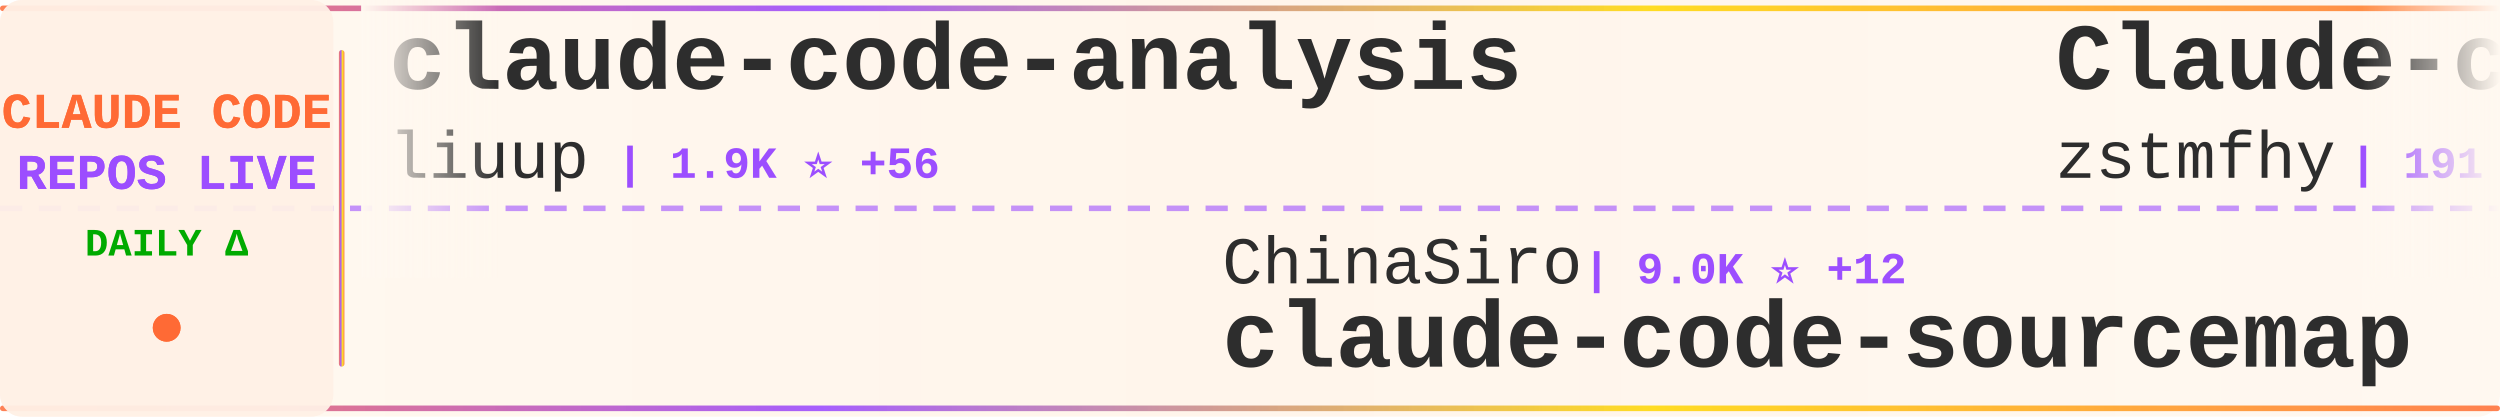
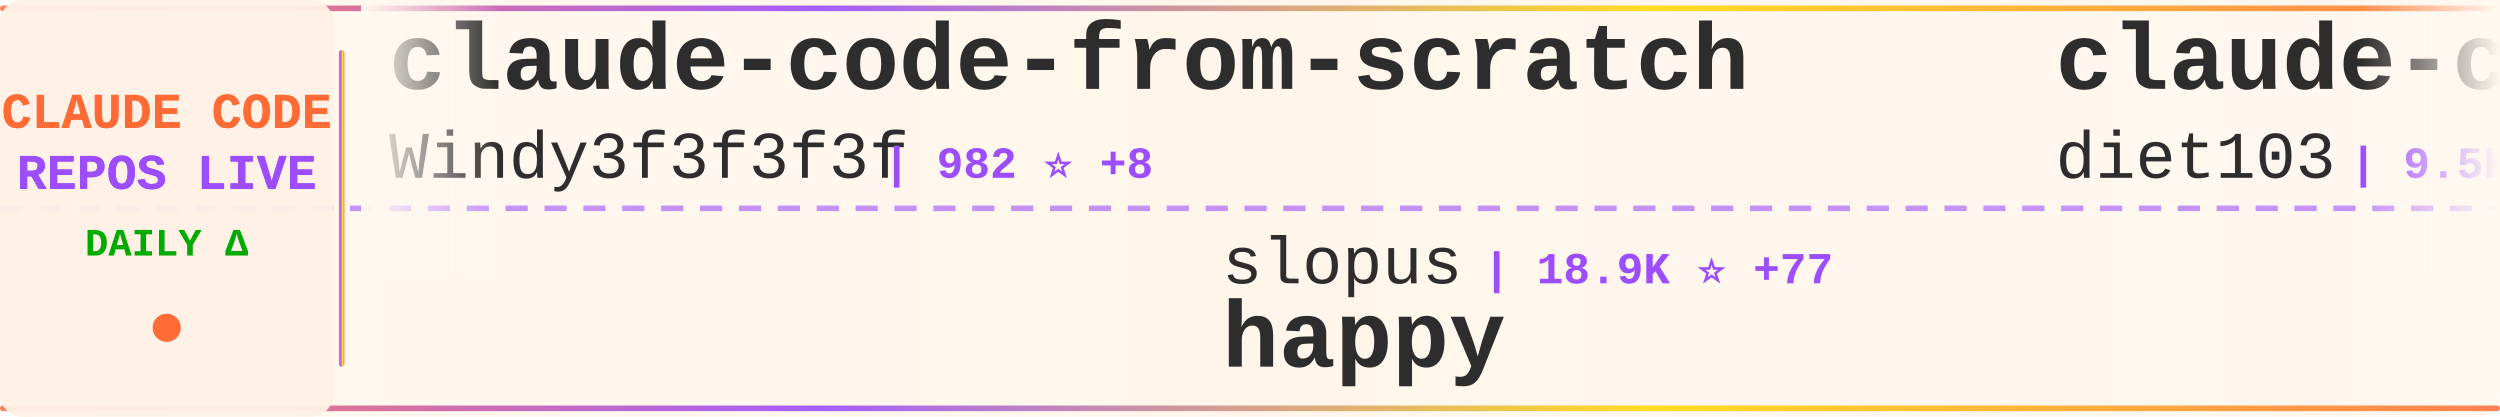
<svg xmlns="http://www.w3.org/2000/svg" width="900" height="150">
  <defs>
    <linearGradient id="tickerBg" x1="0%" y1="0%" x2="100%" y2="0%">
      <stop offset="0%" style="stop-color:#fff8f0;stop-opacity:0.98" />
      <stop offset="50%" style="stop-color:#fff5eb;stop-opacity:1" />
      <stop offset="100%" style="stop-color:#fff8f0;stop-opacity:0.98" />
    </linearGradient>
    <linearGradient id="borderGrad" x1="0%" y1="0%" x2="100%" y2="0%">
      <stop offset="0%" style="stop-color:#FF6B35;stop-opacity:0.85">
        <animate attributeName="stop-opacity" values="0.85;1;0.85" dur="2s" repeatCount="indefinite" />
      </stop>
      <stop offset="33%" style="stop-color:#9C4EFF;stop-opacity:0.9">
        <animate attributeName="stop-opacity" values="0.9;1;0.9" dur="2.2s" repeatCount="indefinite" />
      </stop>
      <stop offset="66%" style="stop-color:#FFD700;stop-opacity:0.85">
        <animate attributeName="stop-opacity" values="0.85;1;0.85" dur="1.8s" repeatCount="indefinite" />
      </stop>
      <stop offset="100%" style="stop-color:#FF6B35;stop-opacity:0.85">
        <animate attributeName="stop-opacity" values="0.85;1;0.85" dur="2s" repeatCount="indefinite" />
      </stop>
    </linearGradient>
    <filter id="textGlow">
      <feGaussianBlur stdDeviation="0.15" result="coloredBlur" />
      <feMerge>
        <feMergeNode in="coloredBlur" />
        <feMergeNode in="SourceGraphic" />
      </feMerge>
    </filter>
    <filter id="metricGlow">
      <feGaussianBlur stdDeviation="0.2" result="coloredBlur" />
      <feMerge>
        <feMergeNode in="coloredBlur" />
        <feMergeNode in="SourceGraphic" />
      </feMerge>
    </filter>
    <linearGradient id="leftFade" x1="0%" y1="0%" x2="100%" y2="0%">
      <stop offset="0%" style="stop-color:#fff8f0;stop-opacity:1" />
      <stop offset="100%" style="stop-color:#fff8f0;stop-opacity:0" />
    </linearGradient>
    <linearGradient id="rightFade" x1="0%" y1="0%" x2="100%" y2="0%">
      <stop offset="0%" style="stop-color:#fff8f0;stop-opacity:0" />
      <stop offset="100%" style="stop-color:#fff8f0;stop-opacity:1" />
    </linearGradient>
  </defs>
  <rect width="900" height="150" fill="url(#tickerBg)" rx="8" />
  <rect x="0" y="2" width="900" height="2" fill="url(#borderGrad)" rx="1" />
  <rect x="0" y="146" width="900" height="2" fill="url(#borderGrad)" rx="1" />
  <line x1="0" y1="75" x2="900" y2="75" stroke="#9C4EFF" stroke-width="2" stroke-dasharray="8 6" opacity="0.6" />
  <rect x="0" y="0" width="120" height="150" fill="#fff0e6" opacity="0.95" rx="8" />
  <text x="60" y="46" font-family="'Courier New', monospace" font-size="18" font-weight="bold" fill="#FF6B35" text-anchor="middle" filter="url(#textGlow)">
    CLAUDE CODE
  </text>
  <text x="60" y="68" font-family="'Courier New', monospace" font-size="18" font-weight="bold" fill="#9C4EFF" text-anchor="middle" filter="url(#textGlow)">
    REPOS LIVE
  </text>
  <text x="60" y="92" font-family="'Courier New', monospace" font-size="14" font-weight="bold" fill="#00aa00" text-anchor="middle">
    DAILY Δ
  </text>
  <circle cx="60" cy="118" r="5" fill="#FF6B35" filter="url(#metricGlow)">
    <animate attributeName="r" values="4;6;4" dur="1.5s" repeatCount="indefinite" />
    <animate attributeName="opacity" values="0.6;1;0.6" dur="1.5s" repeatCount="indefinite" />
  </circle>
  <rect x="122" y="18" width="2" height="114" fill="url(#borderGrad)" rx="1" />
  <clipPath id="tickerClip">
    <rect x="130" y="0" width="770" height="150" />
  </clipPath>
  <g clip-path="url(#tickerClip)">
    <g id="tickerItems">
      <animateTransform attributeName="transform" attributeType="XML" type="translate" from="0 0" to="-3000 0" dur="54s" repeatCount="indefinite" />
      <g transform="translate(0, 0)">
-         <text x="140" y="32" font-family="'Courier New', monospace" font-size="34" font-weight="bold" fill="#2d2d2d">claude-code-analysis</text>
-         <text x="140" y="64" font-family="'Courier New', monospace" font-size="24" font-weight="normal" fill="#2d2d2d" opacity="1.0">liuup</text>
-         <text x="222" y="64" font-family="'Courier New', monospace" font-size="16" font-weight="bold" fill="#9C4EFF"> | 1.9K ⭐ +56</text>
+         <text x="140" y="32" font-family="'Courier New', monospace" font-size="34" font-weight="bold" fill="#2d2d2d">claude-code-from-scratch</text>
+         <text x="140" y="64" font-family="'Courier New', monospace" font-size="24" font-weight="normal" fill="#2d2d2d" opacity="1.0">Windy3f3f3f3f</text>
+         <text x="318" y="64" font-family="'Courier New', monospace" font-size="16" font-weight="bold" fill="#9C4EFF"> | 982 ⭐ +8</text>
      </g>
      <g transform="translate(300, 0)">
-         <text x="140" y="102" font-family="'Courier New', monospace" font-size="24" font-weight="normal" fill="#2d2d2d" opacity="1.0">ChinaSiro</text>
-         <text x="270" y="102" font-family="'Courier New', monospace" font-size="16" font-weight="bold" fill="#9C4EFF"> | 9.0K ⭐ +12</text>
-         <text x="140" y="132" font-family="'Courier New', monospace" font-size="34" font-weight="bold" fill="#2d2d2d">claude-code-sourcemap</text>
+         <text x="140" y="102" font-family="'Courier New', monospace" font-size="24" font-weight="normal" fill="#2d2d2d" opacity="1.0">slopus</text>
+         <text x="234" y="102" font-family="'Courier New', monospace" font-size="16" font-weight="bold" fill="#9C4EFF"> | 18.9K ⭐ +77</text>
+         <text x="140" y="132" font-family="'Courier New', monospace" font-size="34" font-weight="bold" fill="#2d2d2d">happy</text>
      </g>
      <g transform="translate(600, 0)">
-         <text x="140" y="32" font-family="'Courier New', monospace" font-size="34" font-weight="bold" fill="#2d2d2d">Claude-code</text>
-         <text x="140" y="64" font-family="'Courier New', monospace" font-size="24" font-weight="normal" fill="#2d2d2d" opacity="1.0">zstmfhy</text>
-         <text x="246" y="64" font-family="'Courier New', monospace" font-size="16" font-weight="bold" fill="#9C4EFF"> | 191 ⭐</text>
+         <text x="140" y="32" font-family="'Courier New', monospace" font-size="34" font-weight="bold" fill="#2d2d2d">claude-code-infrastructu...</text>
+         <text x="140" y="64" font-family="'Courier New', monospace" font-size="24" font-weight="normal" fill="#2d2d2d" opacity="1.0">diet103</text>
+         <text x="246" y="64" font-family="'Courier New', monospace" font-size="16" font-weight="bold" fill="#9C4EFF"> | 9.5K ⭐ +11</text>
      </g>
      <g transform="translate(900, 0)">
-         <text x="140" y="102" font-family="'Courier New', monospace" font-size="24" font-weight="normal" fill="#2d2d2d" opacity="1.0">Cranot</text>
-         <text x="234" y="102" font-family="'Courier New', monospace" font-size="16" font-weight="bold" fill="#9C4EFF"> | 2.6K ⭐ +3</text>
+         <text x="140" y="102" font-family="'Courier New', monospace" font-size="24" font-weight="normal" fill="#2d2d2d" opacity="1.0">zebbern</text>
+         <text x="246" y="102" font-family="'Courier New', monospace" font-size="16" font-weight="bold" fill="#9C4EFF"> | 4.0K ⭐ +8</text>
        <text x="140" y="132" font-family="'Courier New', monospace" font-size="34" font-weight="bold" fill="#2d2d2d">claude-code-guide</text>
      </g>
      <g transform="translate(1200, 0)">
-         <text x="140" y="32" font-family="'Courier New', monospace" font-size="34" font-weight="bold" fill="#2d2d2d">learn-claude-code</text>
-         <text x="140" y="64" font-family="'Courier New', monospace" font-size="24" font-weight="normal" fill="#2d2d2d" opacity="1.0">shareAI-lab</text>
-         <text x="294" y="64" font-family="'Courier New', monospace" font-size="16" font-weight="bold" fill="#9C4EFF"> | 55.6K ⭐ +322</text>
+         <text x="140" y="32" font-family="'Courier New', monospace" font-size="34" font-weight="bold" fill="#2d2d2d">claude-code-sourcemap</text>
+         <text x="140" y="64" font-family="'Courier New', monospace" font-size="24" font-weight="normal" fill="#2d2d2d" opacity="1.0">ChinaSiro</text>
+         <text x="270" y="64" font-family="'Courier New', monospace" font-size="16" font-weight="bold" fill="#9C4EFF"> | 9.0K ⭐ +17</text>
      </g>
      <g transform="translate(1500, 0)">
-         <text x="140" y="102" font-family="'Courier New', monospace" font-size="24" font-weight="normal" fill="#2d2d2d" opacity="1.0">rohitg00</text>
-         <text x="258" y="102" font-family="'Courier New', monospace" font-size="16" font-weight="bold" fill="#9C4EFF"> | 1.4K ⭐ +9</text>
-         <text x="140" y="132" font-family="'Courier New', monospace" font-size="34" font-weight="bold" fill="#2d2d2d">awesome-claude-code-tool...</text>
+         <text x="140" y="102" font-family="'Courier New', monospace" font-size="24" font-weight="normal" fill="#2d2d2d" opacity="1.0">FlorianBruniaux</text>
+         <text x="342" y="102" font-family="'Courier New', monospace" font-size="16" font-weight="bold" fill="#9C4EFF"> | 3.8K ⭐ +40</text>
+         <text x="140" y="132" font-family="'Courier New', monospace" font-size="34" font-weight="bold" fill="#2d2d2d">claude-code-ultimate-gui...</text>
      </g>
      <g transform="translate(1800, 0)">
-         <text x="140" y="32" font-family="'Courier New', monospace" font-size="34" font-weight="bold" fill="#2d2d2d">claude-code-source</text>
-         <text x="140" y="64" font-family="'Courier New', monospace" font-size="24" font-weight="normal" fill="#2d2d2d" opacity="1.0">AprilNEA</text>
-         <text x="258" y="64" font-family="'Courier New', monospace" font-size="16" font-weight="bold" fill="#9C4EFF"> | 373 ⭐ +1</text>
+         <text x="140" y="32" font-family="'Courier New', monospace" font-size="34" font-weight="bold" fill="#2d2d2d">awesome-claude-code-suba...</text>
+         <text x="140" y="64" font-family="'Courier New', monospace" font-size="24" font-weight="normal" fill="#2d2d2d" opacity="1.0">VoltAgent</text>
+         <text x="270" y="64" font-family="'Courier New', monospace" font-size="16" font-weight="bold" fill="#9C4EFF"> | 18.0K ⭐ +90</text>
      </g>
      <g transform="translate(2100, 0)">
-         <text x="140" y="102" font-family="'Courier New', monospace" font-size="24" font-weight="normal" fill="#2d2d2d" opacity="1.0">hangsman</text>
-         <text x="258" y="102" font-family="'Courier New', monospace" font-size="16" font-weight="bold" fill="#9C4EFF"> | 757 ⭐</text>
-         <text x="140" y="132" font-family="'Courier New', monospace" font-size="34" font-weight="bold" fill="#2d2d2d">claude-code-source</text>
+         <text x="140" y="102" font-family="'Courier New', monospace" font-size="24" font-weight="normal" fill="#2d2d2d" opacity="1.0">ykdojo</text>
+         <text x="234" y="102" font-family="'Courier New', monospace" font-size="16" font-weight="bold" fill="#9C4EFF"> | 7.9K ⭐ +27</text>
+         <text x="140" y="132" font-family="'Courier New', monospace" font-size="34" font-weight="bold" fill="#2d2d2d">claude-code-tips</text>
      </g>
      <g transform="translate(2400, 0)">
-         <text x="140" y="32" font-family="'Courier New', monospace" font-size="34" font-weight="bold" fill="#2d2d2d">claude-code-proxy</text>
-         <text x="140" y="64" font-family="'Courier New', monospace" font-size="24" font-weight="normal" fill="#2d2d2d" opacity="1.0">1rgs</text>
-         <text x="210" y="64" font-family="'Courier New', monospace" font-size="16" font-weight="bold" fill="#9C4EFF"> | 3.5K ⭐ +4</text>
+         <text x="140" y="32" font-family="'Courier New', monospace" font-size="34" font-weight="bold" fill="#2d2d2d">claude-code</text>
+         <text x="140" y="64" font-family="'Courier New', monospace" font-size="24" font-weight="normal" fill="#2d2d2d" opacity="1.0">alex000kim</text>
+         <text x="282" y="64" font-family="'Courier New', monospace" font-size="16" font-weight="bold" fill="#9C4EFF"> | 218 ⭐</text>
      </g>
      <g transform="translate(2700, 0)">
-         <text x="140" y="102" font-family="'Courier New', monospace" font-size="24" font-weight="normal" fill="#2d2d2d" opacity="1.0">yasasbanukaofficial</text>
-         <text x="390" y="102" font-family="'Courier New', monospace" font-size="16" font-weight="bold" fill="#9C4EFF"> | 2.7K ⭐ +38</text>
-         <text x="140" y="132" font-family="'Courier New', monospace" font-size="34" font-weight="bold" fill="#2d2d2d">claude-code</text>
+         <text x="140" y="102" font-family="'Courier New', monospace" font-size="24" font-weight="normal" fill="#2d2d2d" opacity="1.0">feiskyer</text>
+         <text x="258" y="102" font-family="'Courier New', monospace" font-size="16" font-weight="bold" fill="#9C4EFF"> | 1.5K ⭐ +2</text>
+         <text x="140" y="132" font-family="'Courier New', monospace" font-size="34" font-weight="bold" fill="#2d2d2d">claude-code-settings</text>
      </g>
      <g transform="translate(3000, 0)">
-         <text x="140" y="32" font-family="'Courier New', monospace" font-size="34" font-weight="bold" fill="#2d2d2d">claude-code-analysis</text>
-         <text x="140" y="64" font-family="'Courier New', monospace" font-size="24" font-weight="normal" fill="#2d2d2d" opacity="1.0">liuup</text>
-         <text x="222" y="64" font-family="'Courier New', monospace" font-size="16" font-weight="bold" fill="#9C4EFF"> | 1.9K ⭐ +56</text>
+         <text x="140" y="32" font-family="'Courier New', monospace" font-size="34" font-weight="bold" fill="#2d2d2d">claude-code-from-scratch</text>
+         <text x="140" y="64" font-family="'Courier New', monospace" font-size="24" font-weight="normal" fill="#2d2d2d" opacity="1.0">Windy3f3f3f3f</text>
+         <text x="318" y="64" font-family="'Courier New', monospace" font-size="16" font-weight="bold" fill="#9C4EFF"> | 982 ⭐ +8</text>
      </g>
      <g transform="translate(3300, 0)">
-         <text x="140" y="102" font-family="'Courier New', monospace" font-size="24" font-weight="normal" fill="#2d2d2d" opacity="1.0">ChinaSiro</text>
-         <text x="270" y="102" font-family="'Courier New', monospace" font-size="16" font-weight="bold" fill="#9C4EFF"> | 9.0K ⭐ +12</text>
-         <text x="140" y="132" font-family="'Courier New', monospace" font-size="34" font-weight="bold" fill="#2d2d2d">claude-code-sourcemap</text>
+         <text x="140" y="102" font-family="'Courier New', monospace" font-size="24" font-weight="normal" fill="#2d2d2d" opacity="1.0">slopus</text>
+         <text x="234" y="102" font-family="'Courier New', monospace" font-size="16" font-weight="bold" fill="#9C4EFF"> | 18.9K ⭐ +77</text>
+         <text x="140" y="132" font-family="'Courier New', monospace" font-size="34" font-weight="bold" fill="#2d2d2d">happy</text>
      </g>
      <g transform="translate(3600, 0)">
-         <text x="140" y="32" font-family="'Courier New', monospace" font-size="34" font-weight="bold" fill="#2d2d2d">Claude-code</text>
-         <text x="140" y="64" font-family="'Courier New', monospace" font-size="24" font-weight="normal" fill="#2d2d2d" opacity="1.0">zstmfhy</text>
-         <text x="246" y="64" font-family="'Courier New', monospace" font-size="16" font-weight="bold" fill="#9C4EFF"> | 191 ⭐</text>
+         <text x="140" y="32" font-family="'Courier New', monospace" font-size="34" font-weight="bold" fill="#2d2d2d">claude-code-infrastructu...</text>
+         <text x="140" y="64" font-family="'Courier New', monospace" font-size="24" font-weight="normal" fill="#2d2d2d" opacity="1.0">diet103</text>
+         <text x="246" y="64" font-family="'Courier New', monospace" font-size="16" font-weight="bold" fill="#9C4EFF"> | 9.5K ⭐ +11</text>
      </g>
      <g transform="translate(3900, 0)">
-         <text x="140" y="102" font-family="'Courier New', monospace" font-size="24" font-weight="normal" fill="#2d2d2d" opacity="1.0">Cranot</text>
-         <text x="234" y="102" font-family="'Courier New', monospace" font-size="16" font-weight="bold" fill="#9C4EFF"> | 2.6K ⭐ +3</text>
+         <text x="140" y="102" font-family="'Courier New', monospace" font-size="24" font-weight="normal" fill="#2d2d2d" opacity="1.0">zebbern</text>
+         <text x="246" y="102" font-family="'Courier New', monospace" font-size="16" font-weight="bold" fill="#9C4EFF"> | 4.0K ⭐ +8</text>
        <text x="140" y="132" font-family="'Courier New', monospace" font-size="34" font-weight="bold" fill="#2d2d2d">claude-code-guide</text>
      </g>
    </g>
  </g>
  <rect x="130" y="0" width="50" height="100" fill="url(#leftFade)" />
  <rect x="850" y="0" width="50" height="100" fill="url(#rightFade)" />
</svg>
